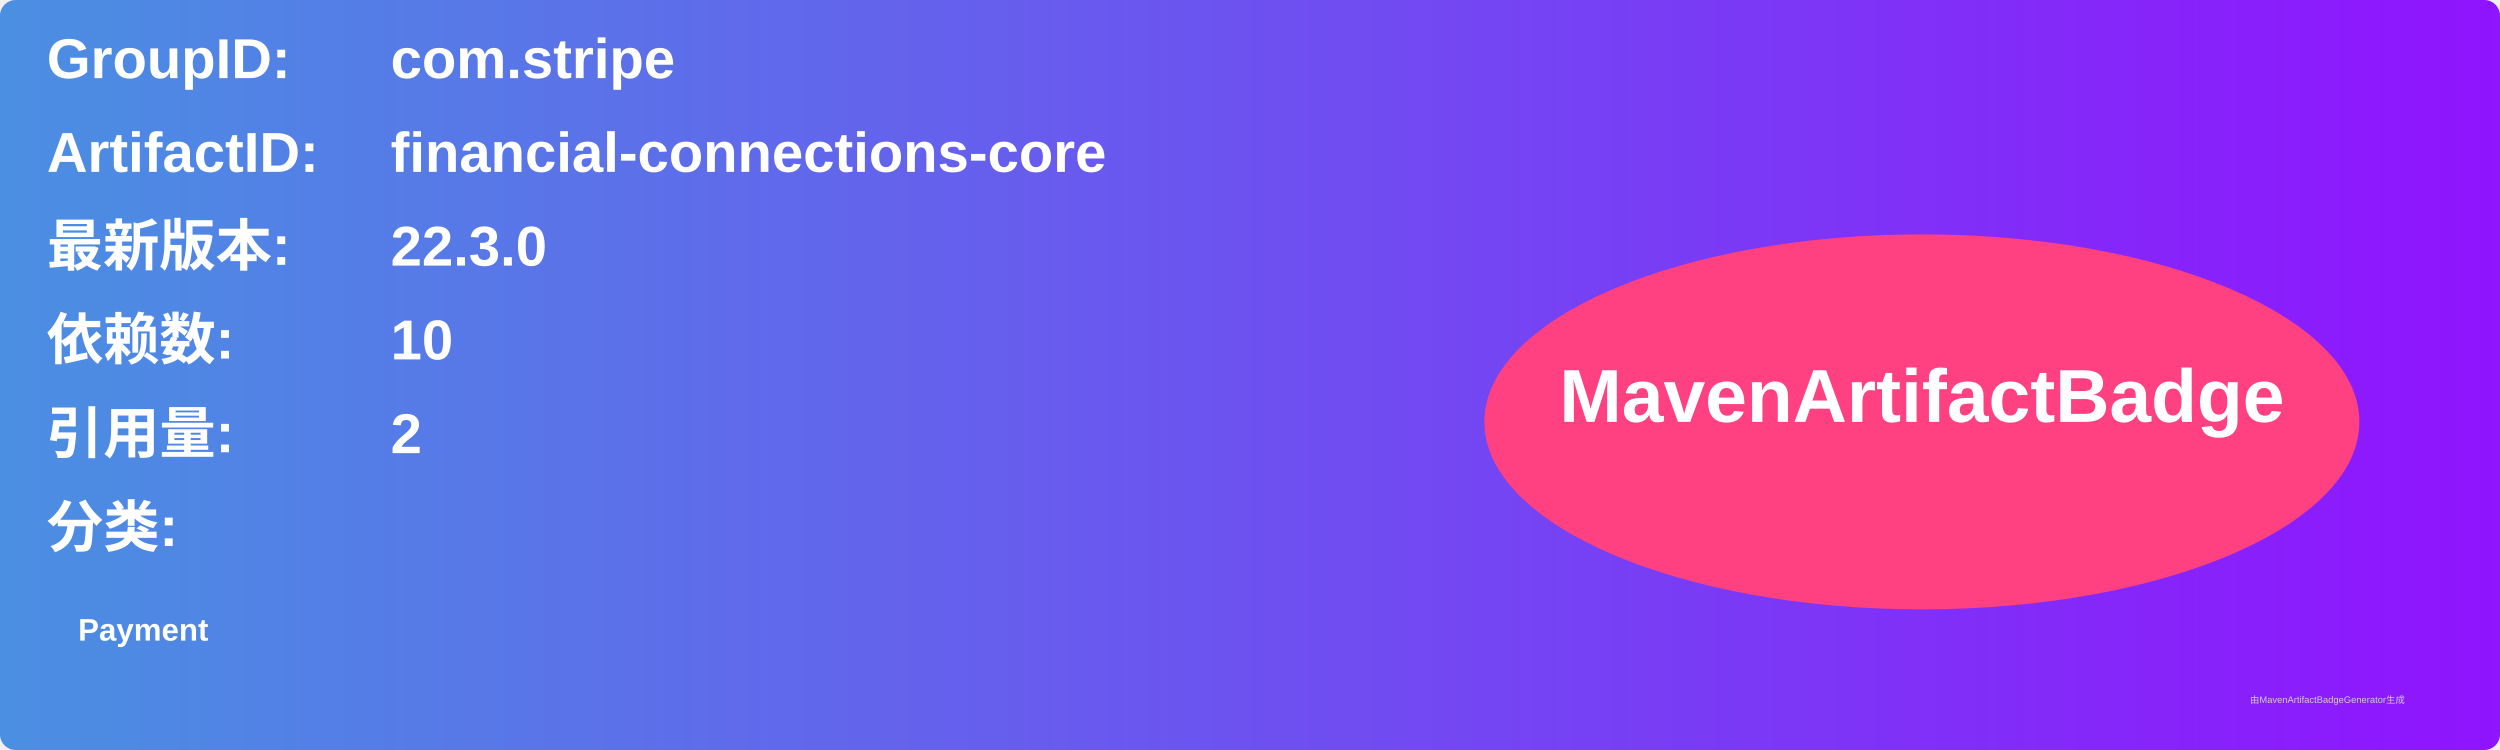
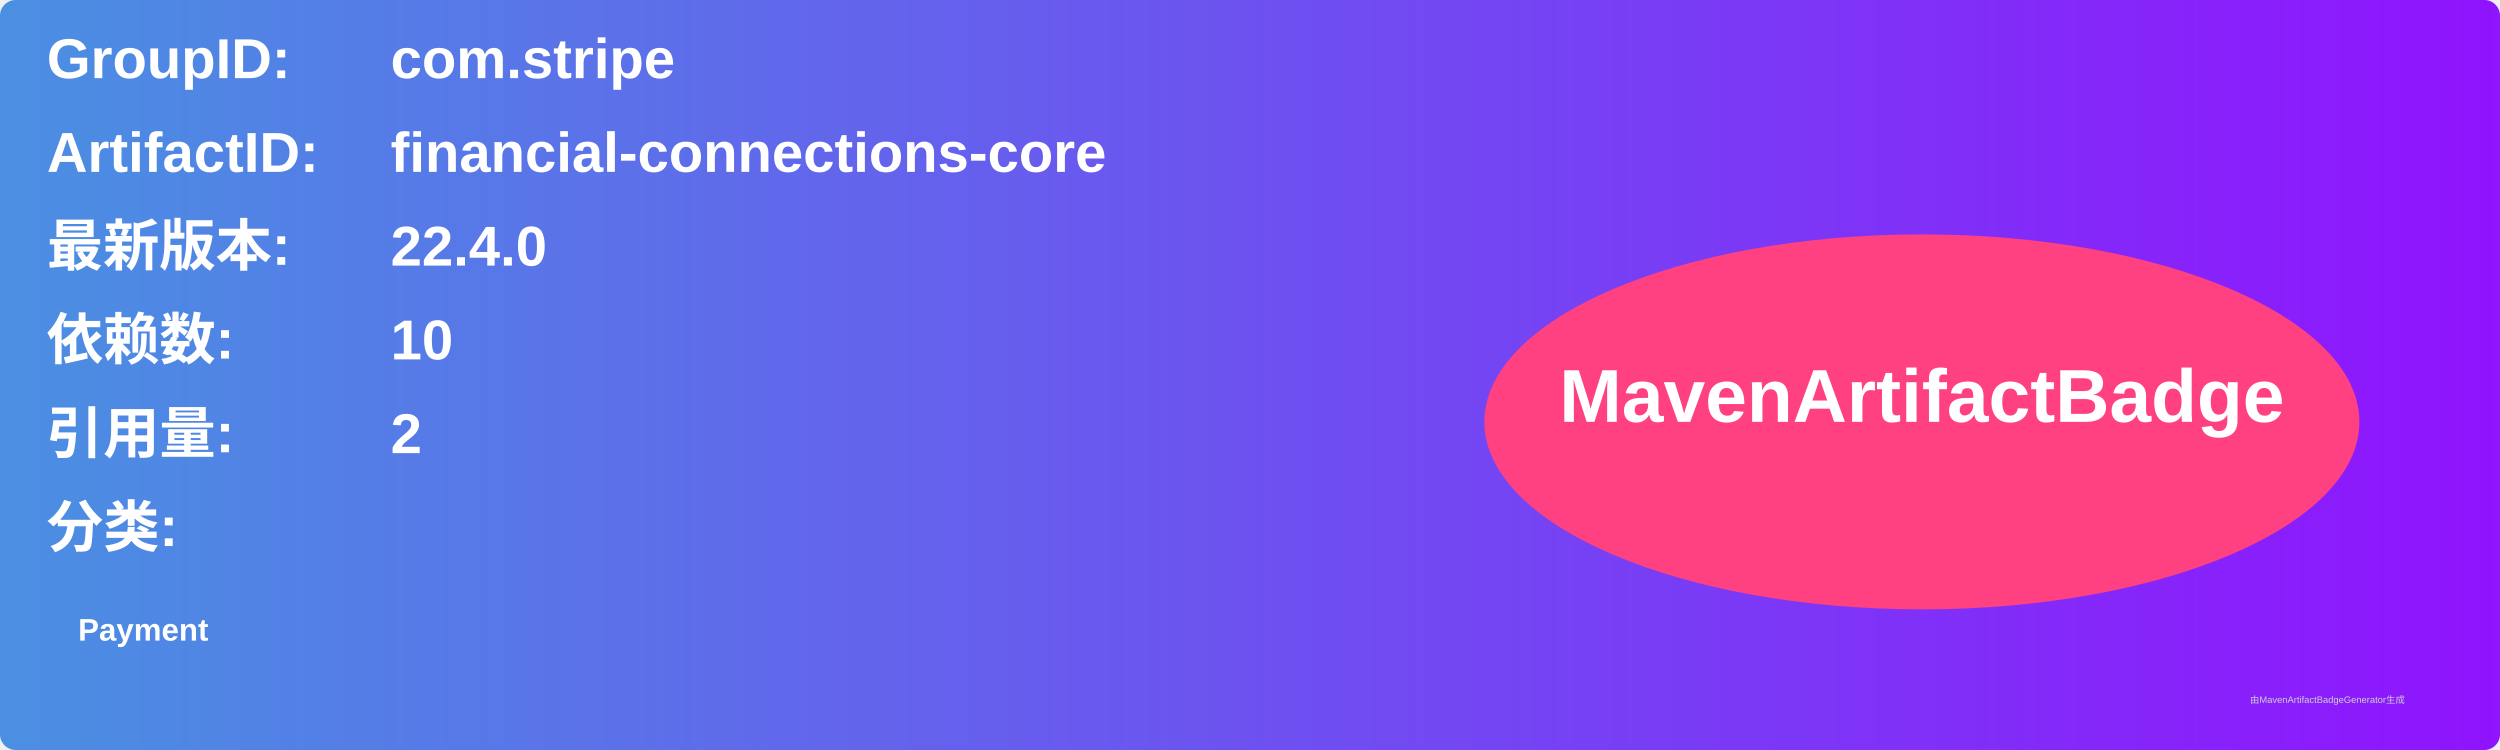
<svg xmlns="http://www.w3.org/2000/svg" width="800" height="240" viewBox="0 0 800 240">
  <linearGradient id="grad" x1="0%" y1="0%" x2="100%" y2="0%">
    <stop offset="0%" stop-color="#4a90e2" />
    <stop offset="100%" stop-color="#9013fe" />
  </linearGradient>
  <rect width="100%" height="100%" rx="5" ry="5" fill="url(#grad)" />
  <g transform="translate(15, 15)">
    <text x="0" y="10" font-family="Arial" font-size="18" fill="white" font-weight="bold" width="260">GroupID:</text>
    <text x="110" y="10" font-family="Arial" font-size="18" fill="white" font-weight="bold" width="460">com.stripe</text>
    <text x="0" y="40" font-family="Arial" font-size="18" fill="white" font-weight="bold" width="260">ArtifactID:</text>
    <text x="110" y="40" font-family="Arial" font-size="18" fill="white" font-weight="bold" width="460">financial-connections-core</text>
    <text x="0" y="70" font-family="Arial" font-size="18" fill="white" font-weight="bold">最新版本:</text>
    <text x="110" y="70" font-family="Arial" font-size="18" fill="white" font-weight="bold">
-       <tspan font-weight="bold">22.3.0</tspan>
+       <tspan font-weight="bold">22.4.0</tspan>
    </text>
    <text x="0" y="100" font-family="Arial" font-size="18" fill="white" font-weight="bold">依赖数: </text>
    <text x="110" y="100" font-family="Arial" font-size="18" fill="white">
      <tspan font-weight="bold">10</tspan>
    </text>
    <text x="0" y="130" font-family="Arial" font-size="18" fill="white" font-weight="bold">引用量: </text>
    <text x="110" y="130" font-family="Arial" font-size="18" fill="white">
      <tspan font-weight="bold">2</tspan>
    </text>
    <text x="0" y="160" font-family="Arial" font-size="18" fill="white" font-weight="bold">分类:</text>
    <text x="10" y="190" font-family="Arial" font-size="10" fill="white">
      <tspan font-weight="bold">Payment</tspan>
    </text>
    <ellipse cx="600" cy="120" rx="140" ry="60" fill="#ff4081" />
    <text x="600" y="120" text-anchor="middle" font-family="Arial" font-size="24" fill="white" font-weight="bold">MavenArtifactBadge</text>
  </g>
  <text x="720" y="225" font-family="Arial" font-size="3" fill="#d0d0d0">由MavenArtifactBadgeGenerator生成</text>
</svg>
